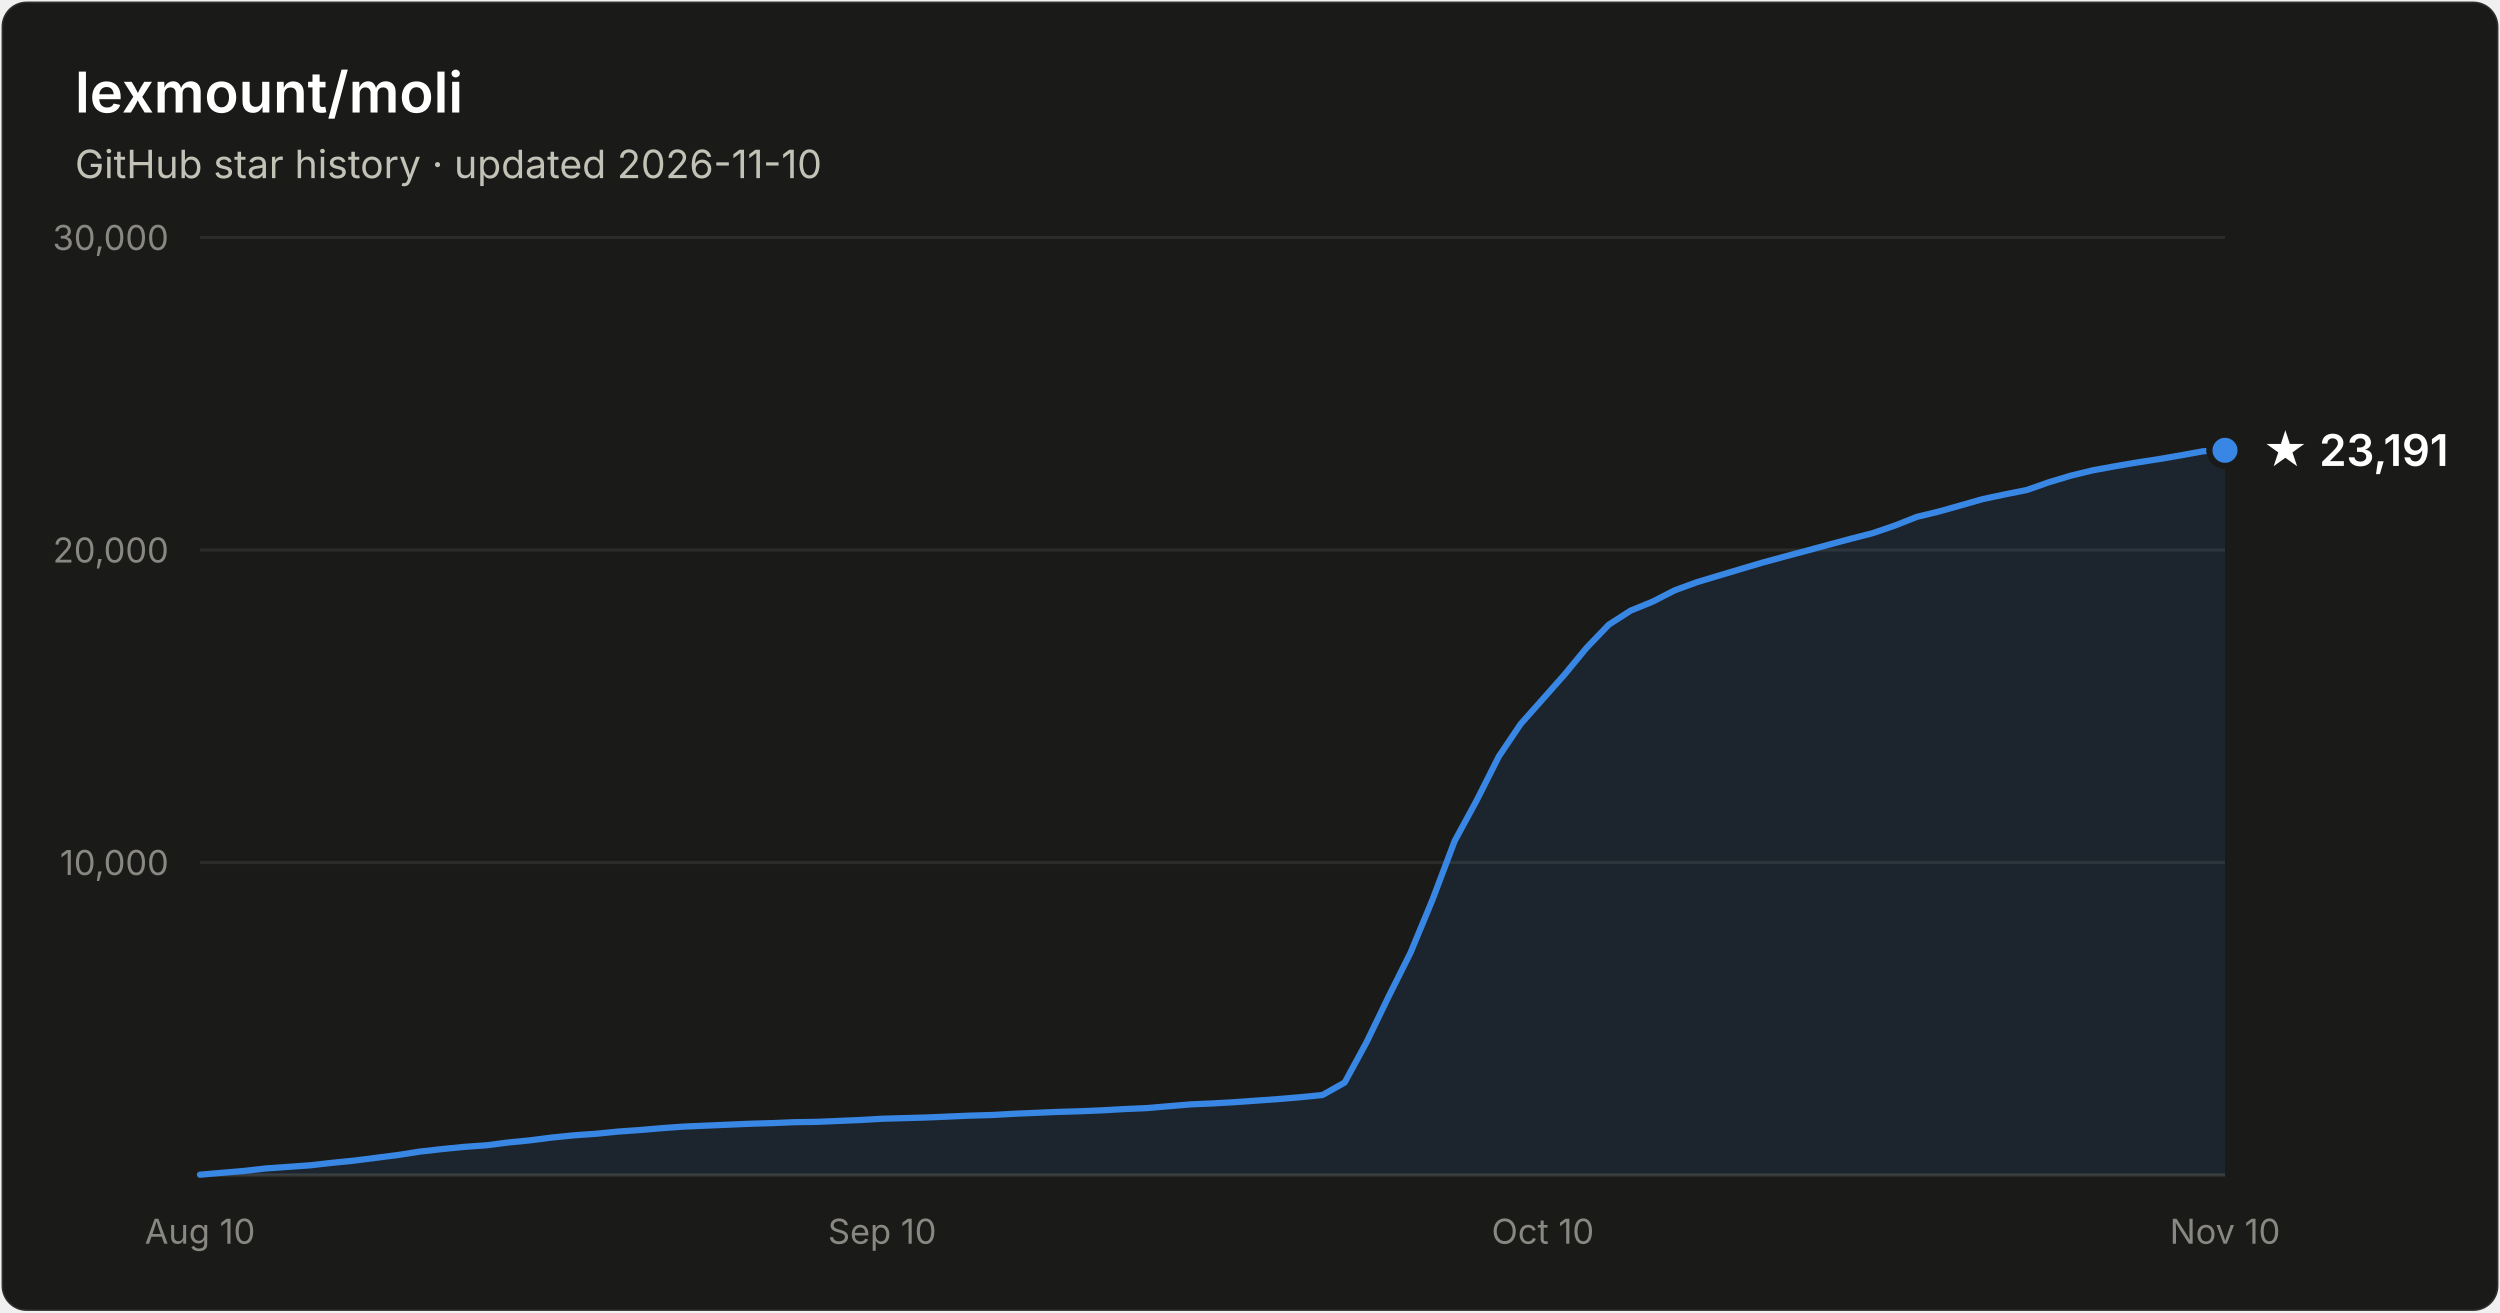
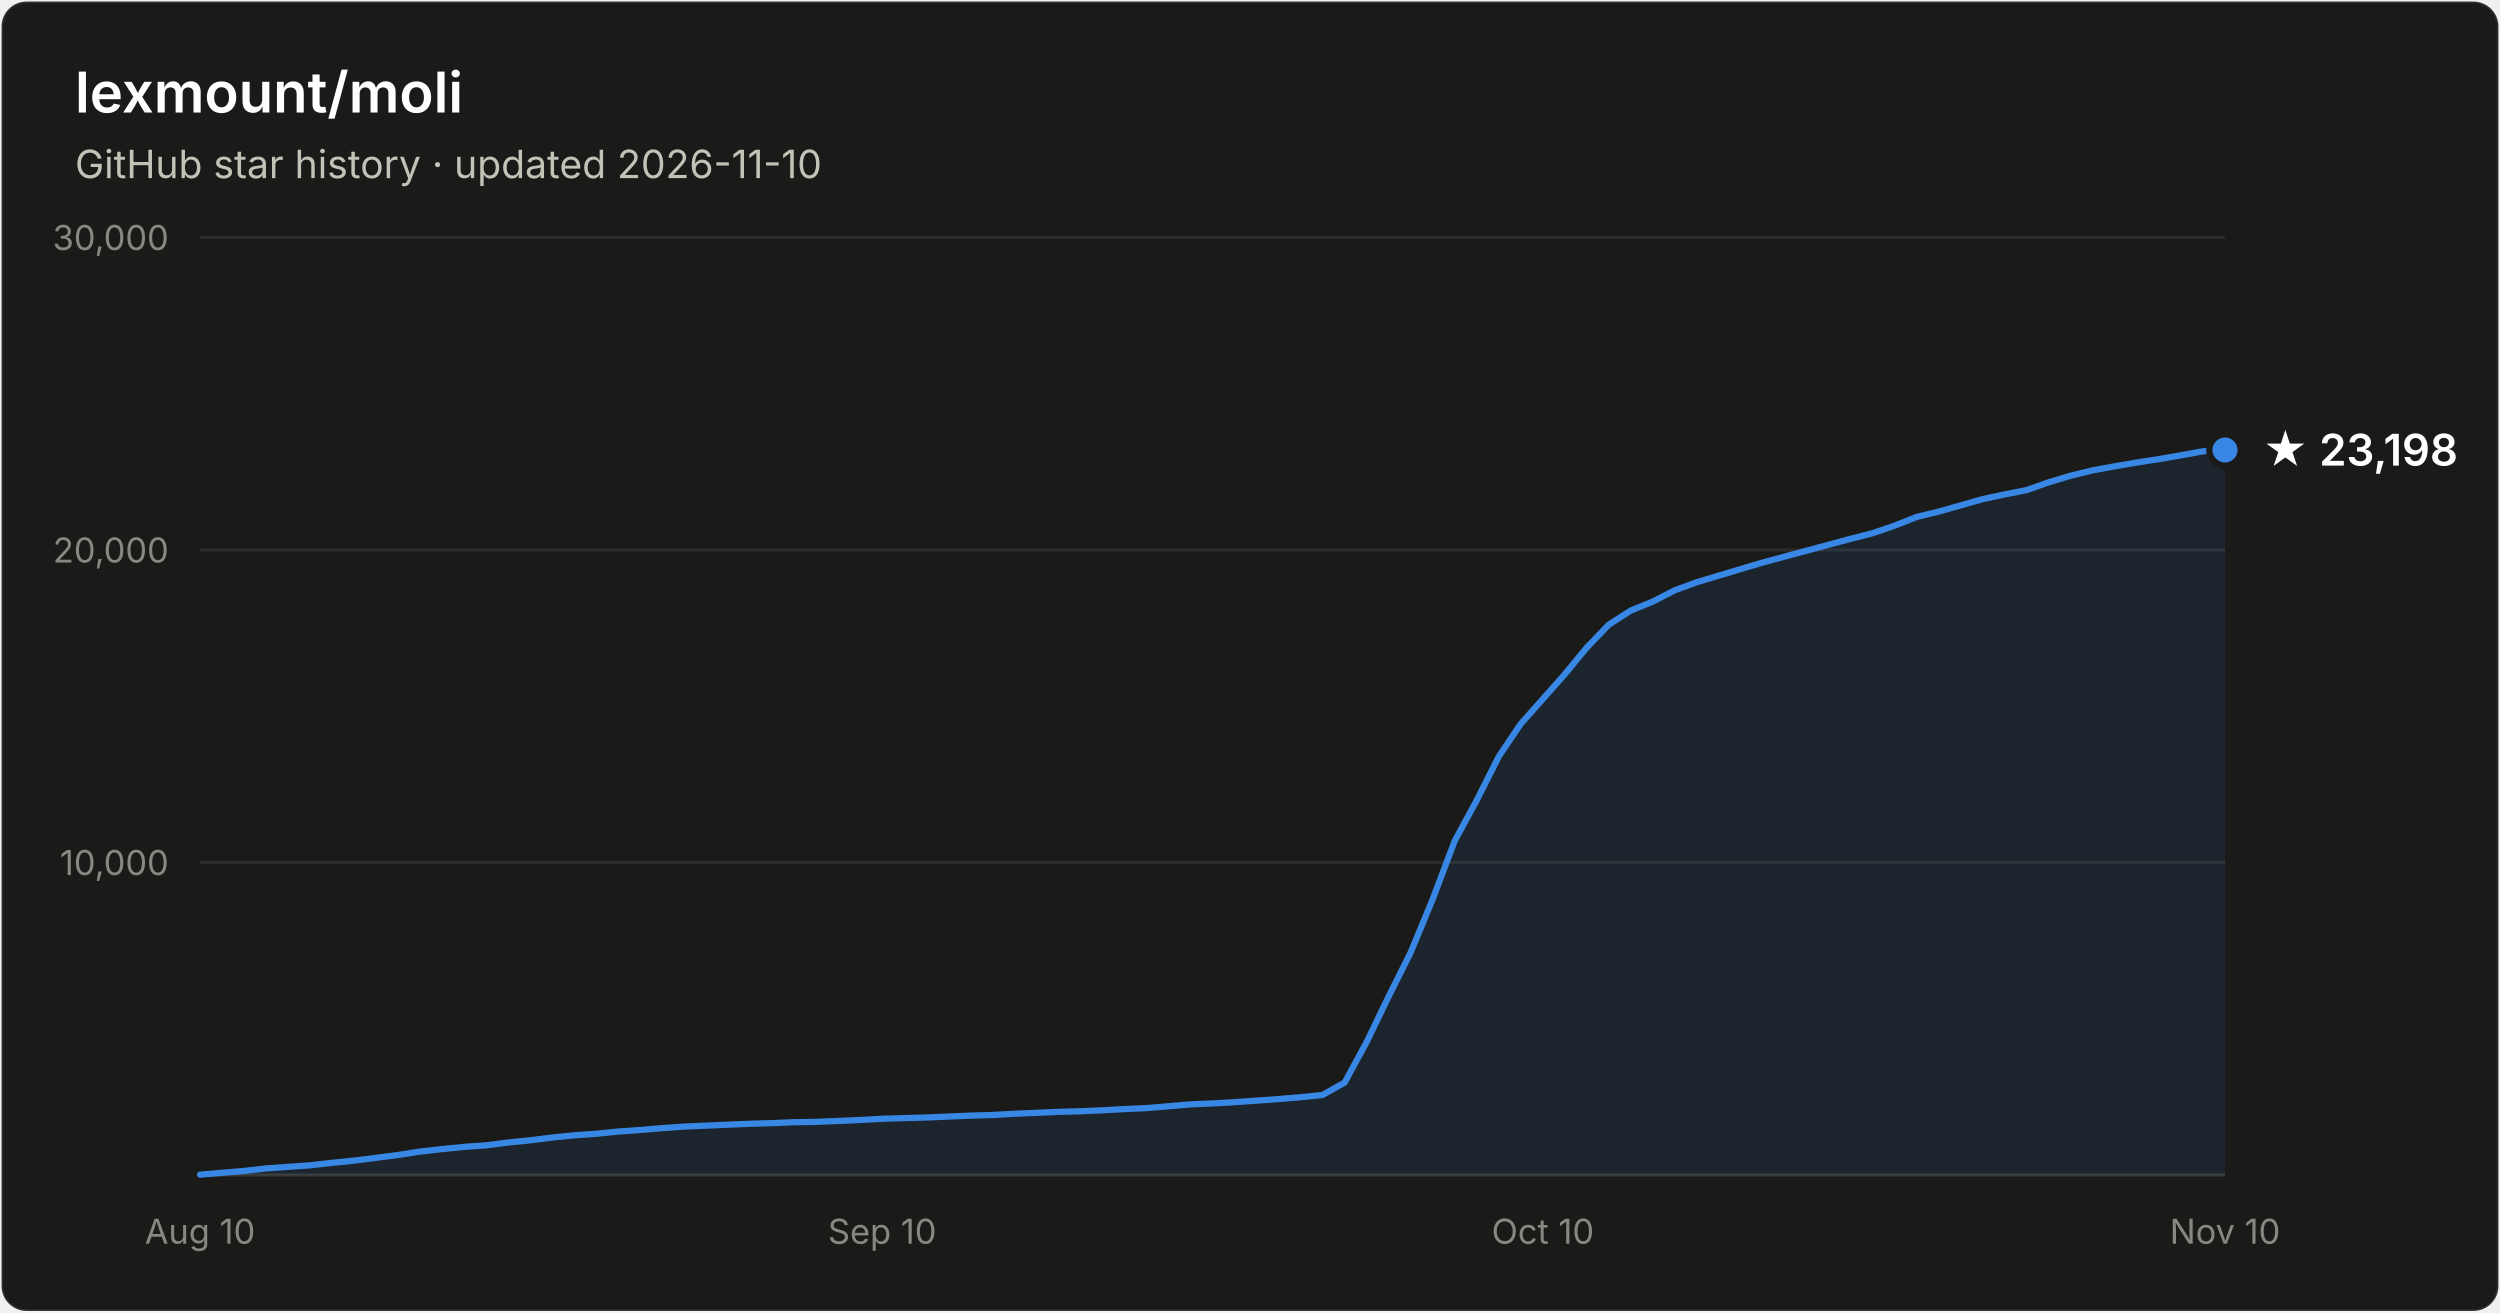
- <svg xmlns="http://www.w3.org/2000/svg" width="800" height="420" viewBox="0 0 800 420" font-family="system-ui, -apple-system, Segoe UI, sans-serif" role="img" aria-label="Star history of lexmount/moli: 23,191 stars as of 2026-11-10">
+ <svg xmlns="http://www.w3.org/2000/svg" width="800" height="420" viewBox="0 0 800 420" font-family="system-ui, -apple-system, Segoe UI, sans-serif" role="img" aria-label="Star history of lexmount/moli: 23,198 stars as of 2026-11-10">
  <rect x="0.5" y="0.5" width="799" height="419" rx="8" fill="#1a1a19" stroke="rgba(255,255,255,0.10)" />
  <text x="24" y="36" fill="#ffffff" font-size="18" font-weight="600">lexmount/moli</text>
  <text x="24" y="57" fill="#c3c2b7" font-size="12.5">GitHub star history · updated 2026-11-10</text>
  <line x1="64" y1="276.0" x2="712" y2="276.0" stroke="#2c2c2a" stroke-width="1" />
  <text x="54" y="280.0" text-anchor="end" fill="#898781" font-size="11" style="font-variant-numeric:tabular-nums">10,000</text>
  <line x1="64" y1="176.0" x2="712" y2="176.0" stroke="#2c2c2a" stroke-width="1" />
  <text x="54" y="180.0" text-anchor="end" fill="#898781" font-size="11" style="font-variant-numeric:tabular-nums">20,000</text>
  <line x1="64" y1="76.0" x2="712" y2="76.0" stroke="#2c2c2a" stroke-width="1" />
  <text x="54" y="80.0" text-anchor="end" fill="#898781" font-size="11" style="font-variant-numeric:tabular-nums">30,000</text>
  <line x1="64" y1="376" x2="712" y2="376" stroke="#383835" stroke-width="1" />
  <text x="64.0" y="398" text-anchor="middle" fill="#898781" font-size="11" style="font-variant-numeric:tabular-nums">Aug 10</text>
  <text x="282.3" y="398" text-anchor="middle" fill="#898781" font-size="11" style="font-variant-numeric:tabular-nums">Sep 10</text>
  <text x="493.7" y="398" text-anchor="middle" fill="#898781" font-size="11" style="font-variant-numeric:tabular-nums">Oct 10</text>
  <text x="712.0" y="398" text-anchor="middle" fill="#898781" font-size="11" style="font-variant-numeric:tabular-nums">Nov 10</text>
-   <path d="M64.0 375.9 L71.0 375.3 L78.1 374.7 L85.1 373.9 L92.2 373.4 L99.2 372.9 L106.3 372.1 L113.3 371.4 L120.3 370.5 L127.4 369.6 L134.4 368.5 L141.5 367.7 L148.5 367.0 L155.6 366.5 L162.6 365.6 L169.7 364.9 L176.7 364.0 L183.7 363.3 L190.8 362.8 L197.8 362.1 L204.9 361.6 L211.9 361.0 L219.0 360.5 L226.0 360.2 L233.0 359.9 L240.1 359.6 L247.1 359.4 L254.2 359.1 L261.2 359.0 L268.3 358.7 L275.3 358.4 L282.3 358.0 L289.4 357.8 L296.4 357.6 L303.5 357.3 L310.5 357.0 L317.6 356.8 L324.6 356.4 L331.7 356.1 L338.7 355.8 L345.7 355.6 L352.8 355.3 L359.8 354.9 L366.9 354.6 L373.9 354.0 L381.0 353.4 L388.0 353.1 L395.0 352.7 L402.1 352.2 L409.1 351.7 L416.2 351.1 L423.2 350.4 L430.3 346.4 L437.3 333.5 L444.3 319.0 L451.4 304.8 L458.4 287.9 L465.5 269.1 L472.5 256.2 L479.6 242.1 L486.6 231.7 L493.7 223.7 L500.7 215.8 L507.7 207.3 L514.8 199.9 L521.8 195.4 L528.9 192.5 L535.9 188.9 L543.0 186.3 L550.0 184.2 L557.0 182.1 L564.1 180.0 L571.1 178.1 L578.2 176.2 L585.2 174.3 L592.3 172.4 L599.3 170.6 L606.3 168.2 L613.4 165.4 L620.4 163.7 L627.5 161.7 L634.5 159.7 L641.6 158.2 L648.6 156.8 L655.7 154.3 L662.7 152.2 L669.7 150.5 L676.8 149.2 L683.8 148.0 L690.9 146.9 L697.9 145.7 L705.0 144.4 L712.0 144.1 L712.0 376 L64.0 376 Z" fill="#3987e5" fill-opacity="0.1" />
-   <path d="M64.0 375.9 L71.0 375.3 L78.1 374.7 L85.1 373.9 L92.2 373.4 L99.2 372.9 L106.3 372.1 L113.3 371.4 L120.3 370.5 L127.4 369.6 L134.4 368.5 L141.5 367.7 L148.5 367.0 L155.6 366.5 L162.6 365.6 L169.7 364.9 L176.7 364.0 L183.7 363.3 L190.8 362.8 L197.8 362.1 L204.9 361.6 L211.9 361.0 L219.0 360.5 L226.0 360.2 L233.0 359.9 L240.1 359.6 L247.1 359.4 L254.2 359.1 L261.2 359.0 L268.3 358.7 L275.3 358.4 L282.3 358.0 L289.4 357.8 L296.4 357.6 L303.5 357.3 L310.5 357.0 L317.6 356.8 L324.6 356.4 L331.7 356.1 L338.7 355.8 L345.7 355.6 L352.8 355.3 L359.8 354.9 L366.9 354.6 L373.9 354.0 L381.0 353.4 L388.0 353.1 L395.0 352.7 L402.1 352.2 L409.1 351.7 L416.2 351.1 L423.2 350.4 L430.3 346.4 L437.3 333.5 L444.3 319.0 L451.4 304.8 L458.4 287.9 L465.5 269.1 L472.5 256.2 L479.6 242.1 L486.6 231.7 L493.7 223.7 L500.7 215.8 L507.7 207.3 L514.8 199.9 L521.8 195.4 L528.9 192.5 L535.9 188.9 L543.0 186.3 L550.0 184.2 L557.0 182.1 L564.1 180.0 L571.1 178.1 L578.2 176.2 L585.2 174.3 L592.3 172.4 L599.3 170.6 L606.3 168.2 L613.4 165.4 L620.4 163.7 L627.5 161.7 L634.5 159.7 L641.6 158.2 L648.6 156.8 L655.7 154.3 L662.7 152.2 L669.7 150.5 L676.8 149.2 L683.8 148.0 L690.9 146.9 L697.9 145.7 L705.0 144.4 L712.0 144.1" fill="none" stroke="#3987e5" stroke-width="2" stroke-linejoin="round" stroke-linecap="round" />
-   <circle cx="712.0" cy="144.1" r="5" fill="#3987e5" stroke="#1a1a19" stroke-width="2" />
-   <text x="724.0" y="149.1" fill="#ffffff" font-size="14" font-weight="600">★ 23,191</text>
+   <path d="M64.0 375.9 L71.0 375.3 L78.1 374.7 L85.1 373.9 L92.2 373.4 L99.2 372.9 L106.3 372.1 L113.3 371.4 L120.3 370.5 L127.4 369.6 L134.4 368.5 L141.5 367.7 L148.5 367.0 L155.6 366.5 L162.6 365.6 L169.7 364.9 L176.7 364.0 L183.7 363.3 L190.8 362.8 L197.8 362.1 L204.9 361.6 L211.9 361.0 L219.0 360.5 L226.0 360.2 L233.0 359.9 L240.1 359.6 L247.1 359.4 L254.2 359.1 L261.2 359.0 L268.3 358.7 L275.3 358.4 L282.3 358.0 L289.4 357.8 L296.4 357.6 L303.5 357.3 L310.5 357.0 L317.6 356.8 L324.6 356.4 L331.7 356.1 L338.7 355.8 L345.7 355.6 L352.8 355.3 L359.8 354.9 L366.9 354.6 L373.9 354.0 L381.0 353.4 L388.0 353.1 L395.0 352.7 L402.1 352.2 L409.1 351.7 L416.2 351.1 L423.2 350.4 L430.3 346.4 L437.3 333.5 L444.3 319.0 L451.4 304.8 L458.4 287.9 L465.5 269.1 L472.5 256.2 L479.6 242.1 L486.6 231.7 L493.7 223.7 L500.7 215.8 L507.7 207.3 L514.8 199.9 L521.8 195.4 L528.9 192.5 L535.9 188.9 L543.0 186.3 L550.0 184.2 L557.0 182.1 L564.1 180.0 L571.1 178.1 L578.2 176.2 L585.2 174.3 L592.3 172.4 L599.3 170.6 L606.3 168.2 L613.4 165.4 L620.4 163.7 L627.5 161.7 L634.5 159.7 L641.6 158.2 L648.6 156.8 L655.7 154.3 L662.7 152.2 L669.7 150.5 L676.8 149.2 L683.8 148.0 L690.9 146.9 L697.9 145.7 L705.0 144.4 L712.0 144.0 L712.0 376 L64.0 376 Z" fill="#3987e5" fill-opacity="0.1" />
+   <path d="M64.0 375.9 L71.0 375.3 L78.1 374.7 L85.1 373.9 L92.2 373.4 L99.2 372.9 L106.3 372.1 L113.3 371.4 L120.3 370.5 L127.4 369.6 L134.4 368.5 L141.5 367.7 L148.5 367.0 L155.6 366.5 L162.6 365.6 L169.7 364.9 L176.7 364.0 L183.7 363.3 L190.8 362.8 L197.8 362.1 L204.9 361.6 L211.9 361.0 L219.0 360.5 L226.0 360.2 L233.0 359.9 L240.1 359.6 L247.1 359.4 L254.2 359.1 L261.2 359.0 L268.3 358.7 L275.3 358.4 L282.3 358.0 L289.4 357.8 L296.4 357.6 L303.5 357.3 L310.5 357.0 L317.6 356.8 L324.6 356.4 L331.7 356.1 L338.7 355.8 L345.7 355.6 L352.8 355.3 L359.8 354.9 L366.9 354.6 L373.9 354.0 L381.0 353.4 L388.0 353.1 L395.0 352.7 L402.1 352.2 L409.1 351.7 L416.2 351.1 L423.2 350.4 L430.3 346.4 L437.3 333.5 L444.3 319.0 L451.4 304.8 L458.4 287.9 L465.5 269.1 L472.5 256.2 L479.6 242.1 L486.6 231.7 L493.7 223.7 L500.7 215.8 L507.7 207.3 L514.8 199.9 L521.8 195.4 L528.9 192.5 L535.9 188.9 L543.0 186.3 L550.0 184.2 L557.0 182.1 L564.1 180.0 L571.1 178.1 L578.2 176.2 L585.2 174.3 L592.3 172.4 L599.3 170.6 L606.3 168.2 L613.4 165.4 L620.4 163.7 L627.5 161.7 L634.5 159.7 L641.6 158.2 L648.6 156.8 L655.7 154.3 L662.7 152.2 L669.7 150.5 L676.8 149.2 L683.8 148.0 L690.9 146.9 L697.9 145.7 L705.0 144.4 L712.0 144.0" fill="none" stroke="#3987e5" stroke-width="2" stroke-linejoin="round" stroke-linecap="round" />
+   <circle cx="712.0" cy="144.0" r="5" fill="#3987e5" stroke="#1a1a19" stroke-width="2" />
+   <text x="724.0" y="149.0" fill="#ffffff" font-size="14" font-weight="600">★ 23,198</text>
</svg>
